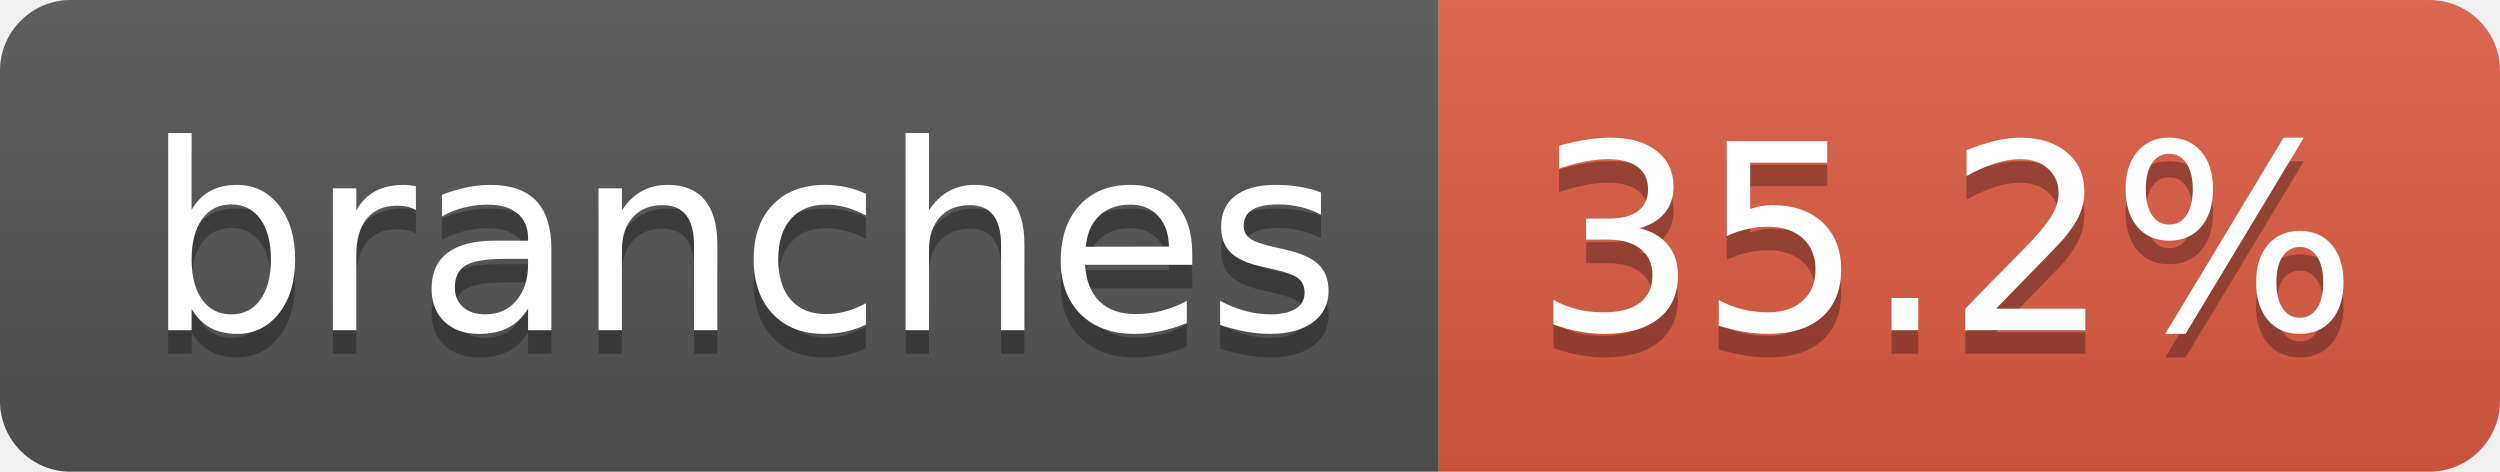
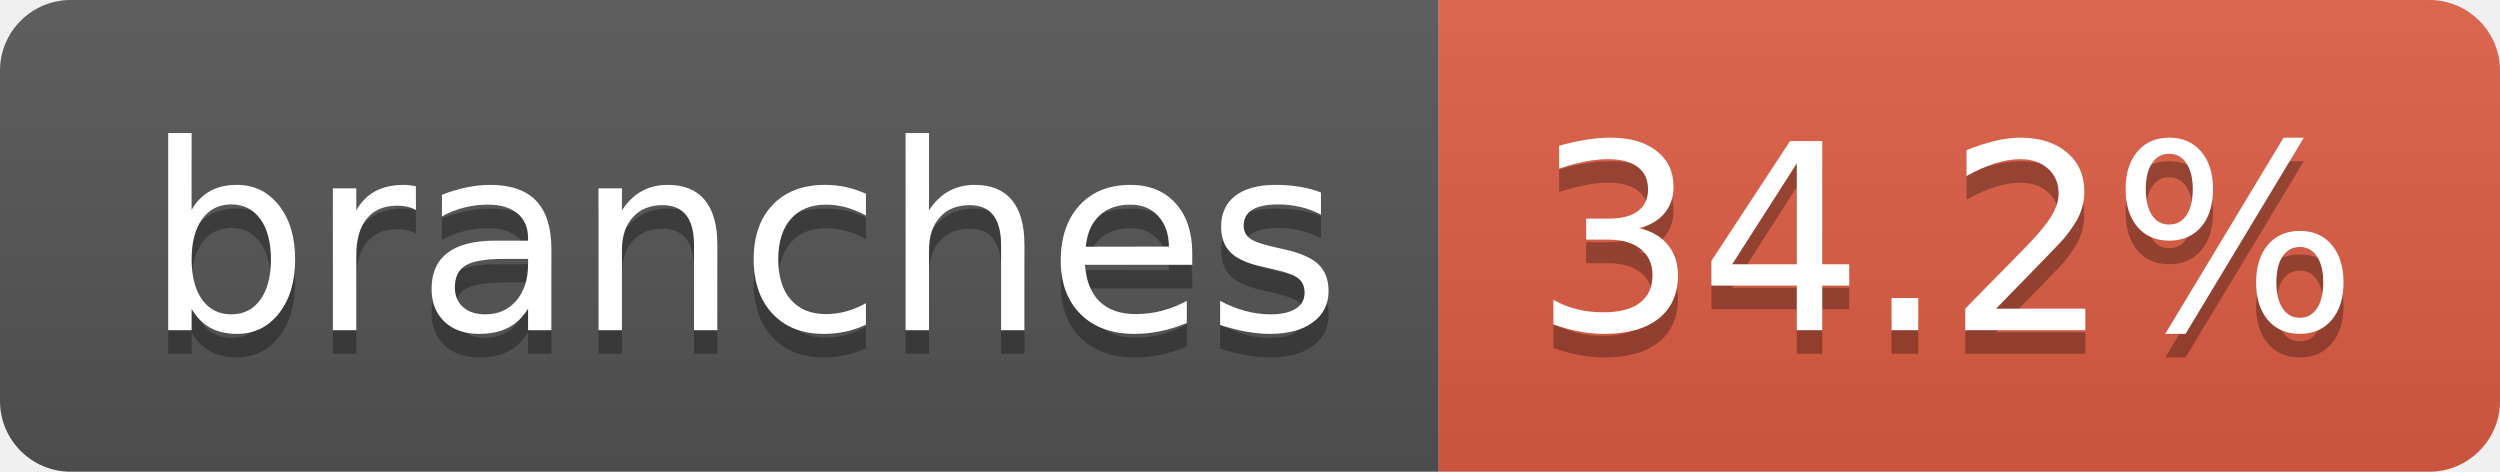
- <svg xmlns="http://www.w3.org/2000/svg" width="106" height="20" role="img" aria-label="branches: 35.2%">
+ <svg xmlns="http://www.w3.org/2000/svg" width="106" height="20" role="img" aria-label="branches: 34.2%">
  <linearGradient id="s" x2="0" y2="100%">
    <stop offset="0" stop-color="#bbb" stop-opacity=".1" />
    <stop offset="1" stop-opacity=".1" />
  </linearGradient>
  <clipPath id="r">
    <rect width="106" height="20" rx="3" fill="#fff" />
  </clipPath>
  <g clip-path="url(#r)">
    <rect width="61" height="20" fill="#555" />
    <rect x="61" width="45" height="20" fill="#e05d44" />
    <rect width="106" height="20" fill="url(#s)" />
  </g>
  <g fill="#fff" text-anchor="middle" font-family="Verdana,Geneva,DejaVu Sans,sans-serif" text-rendering="geometricPrecision" font-size="110">
    <text aria-hidden="true" x="315" y="150" fill="#010101" fill-opacity=".3" transform="scale(.1)" textLength="507">branches</text>
    <text x="315" y="140" transform="scale(.1)" fill="#fff" textLength="507">branches</text>
-     <text aria-hidden="true" x="825" y="150" fill="#010101" fill-opacity=".3" transform="scale(.1)" textLength="350">35.2%</text>
-     <text x="825" y="140" transform="scale(.1)" fill="#fff" textLength="350">35.2%</text>
+     <text aria-hidden="true" x="825" y="150" fill="#010101" fill-opacity=".3" transform="scale(.1)" textLength="350">34.2%</text>
+     <text x="825" y="140" transform="scale(.1)" fill="#fff" textLength="350">34.2%</text>
  </g>
</svg>
